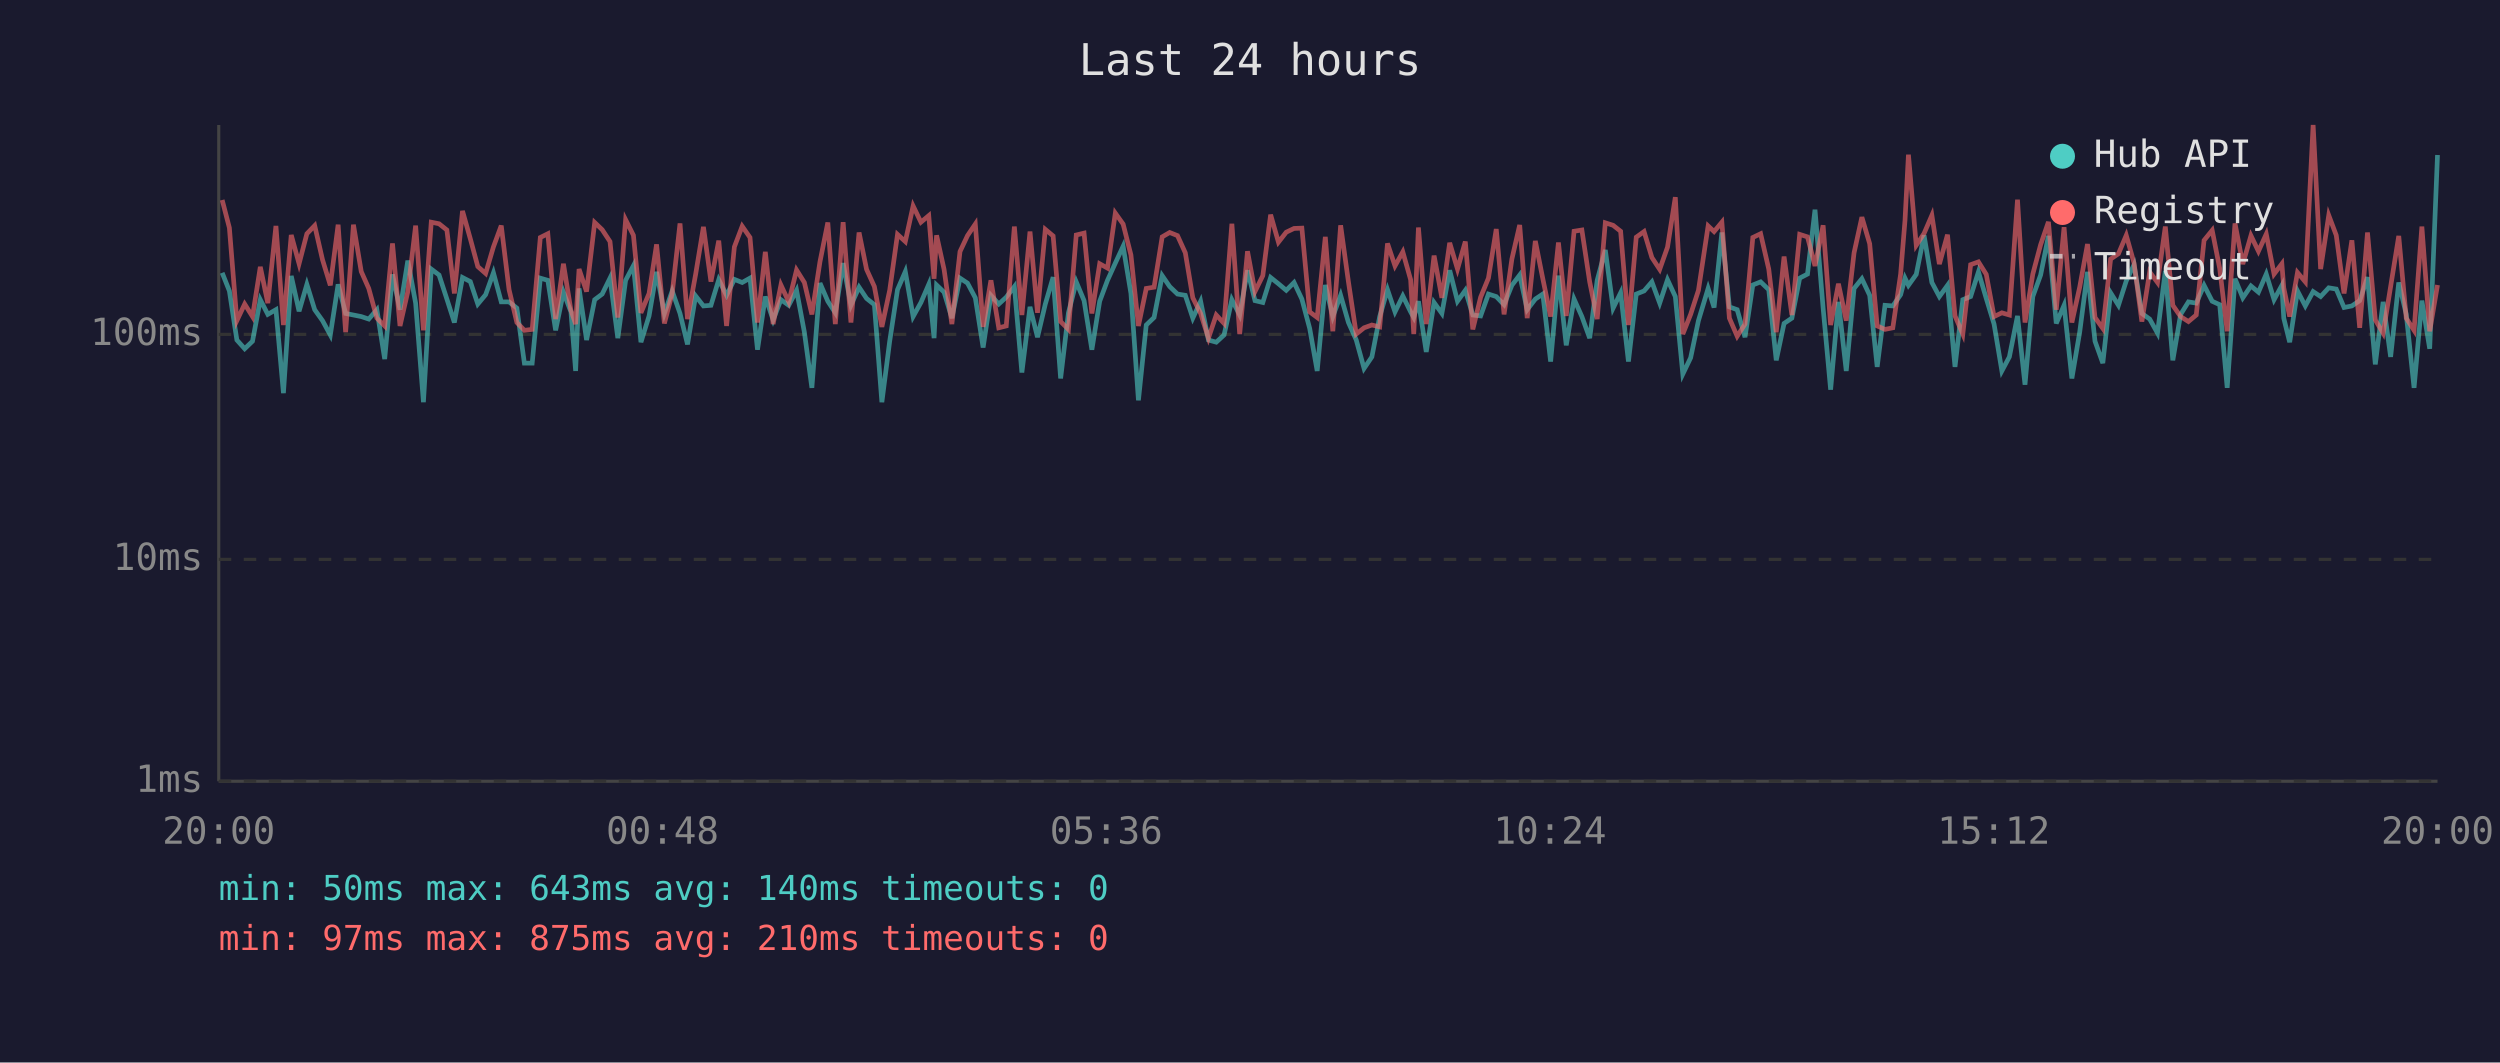
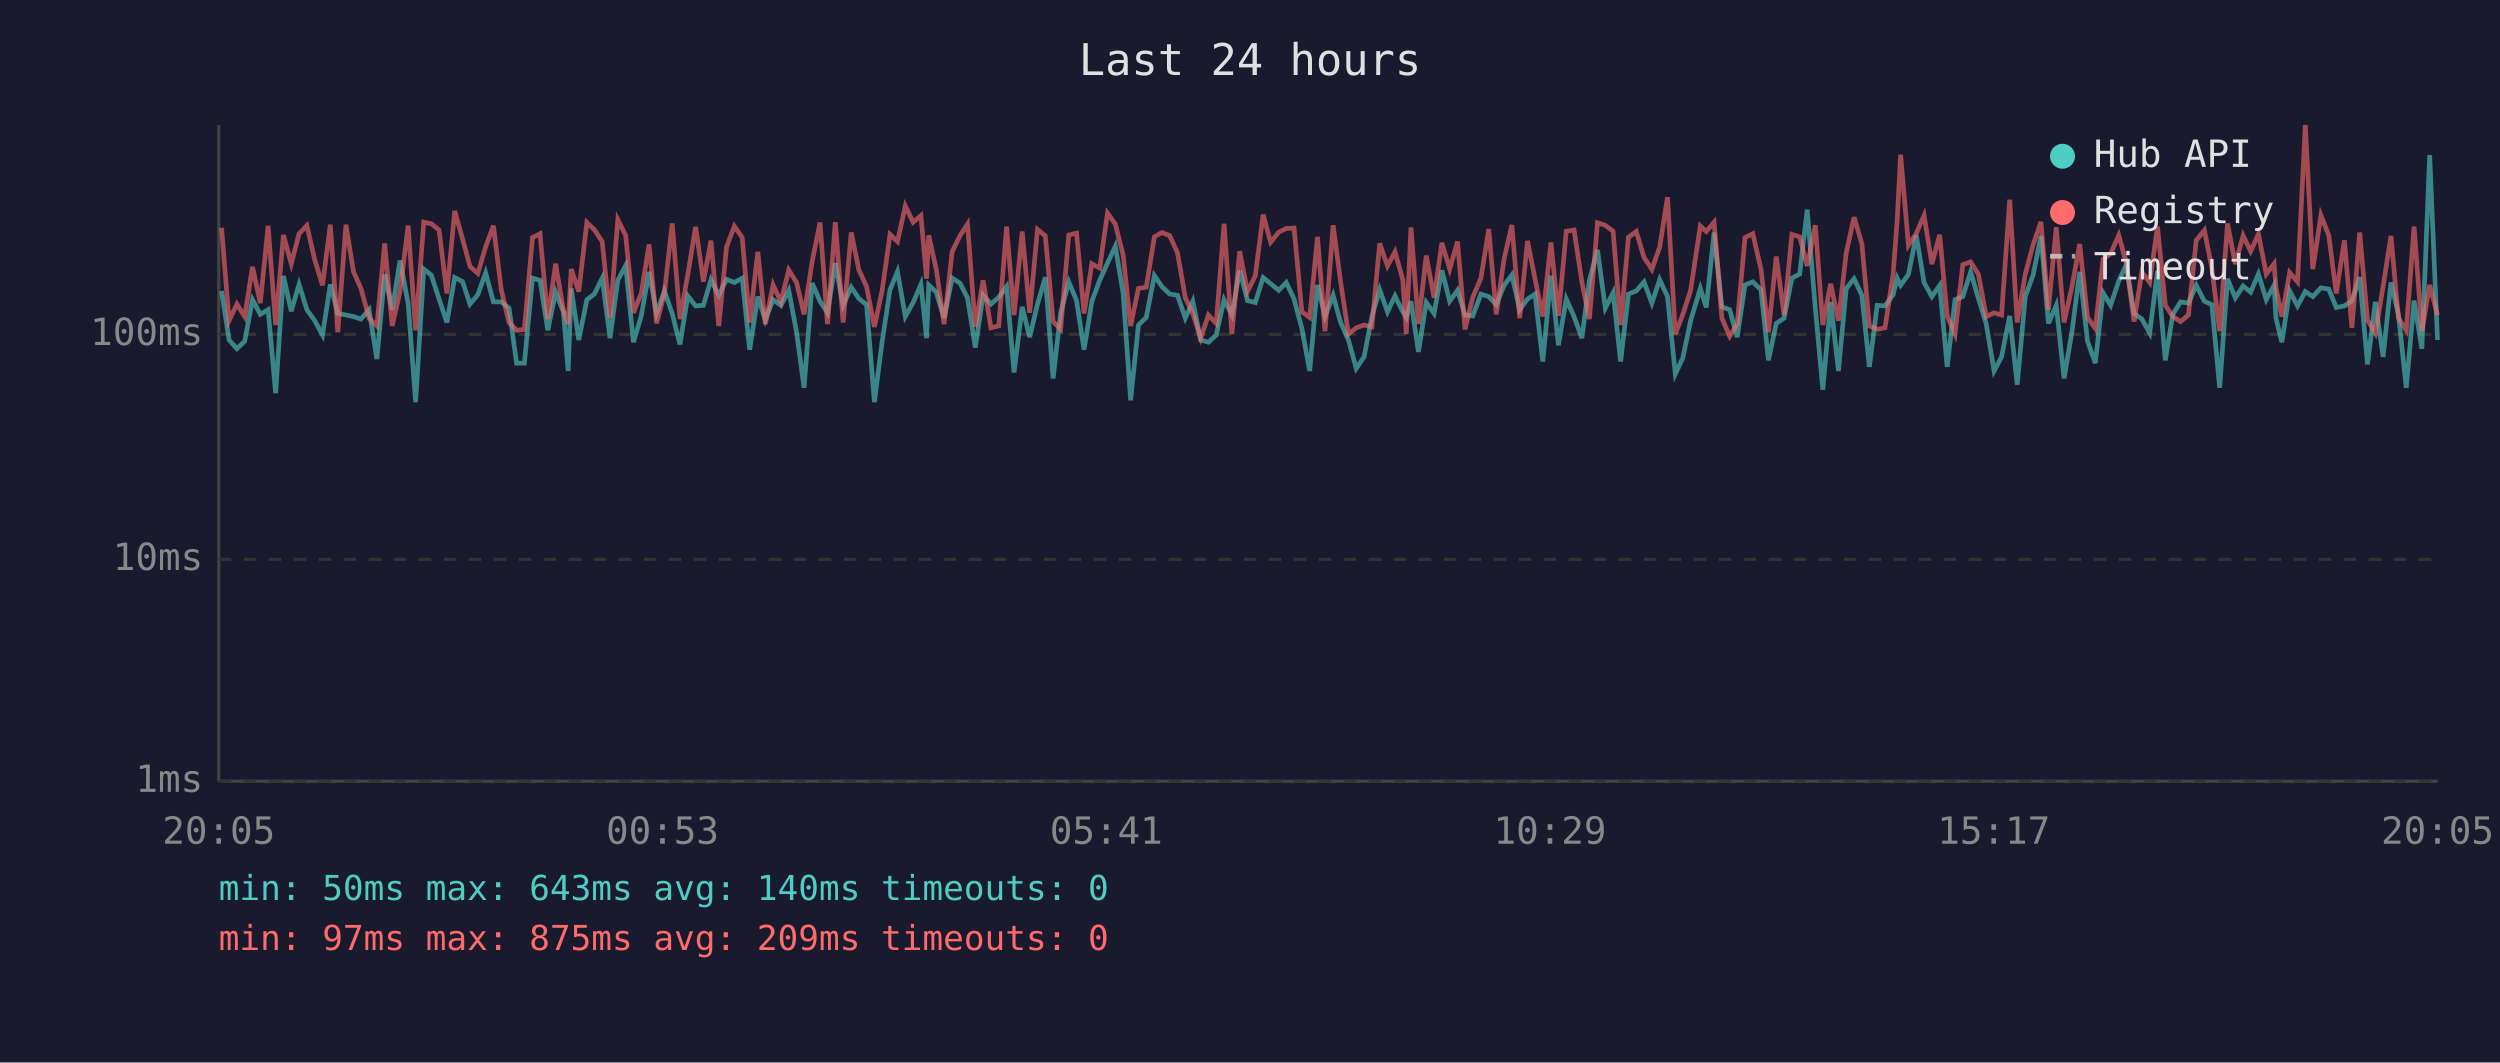
<svg xmlns="http://www.w3.org/2000/svg" viewBox="0 0 800 340" font-family="monospace" font-size="12">
  <rect width="800" height="340" fill="#1a1a2e" />
  <text x="400" y="24" fill="#e0e0e0" font-size="14" text-anchor="middle">Last 24 hours</text>
  <line x1="70" y1="40" x2="70" y2="250" stroke="#444" stroke-width="1" />
  <line x1="70" y1="250" x2="780" y2="250" stroke="#444" stroke-width="1" />
  <line x1="70" y1="250" x2="780" y2="250" stroke="#333" stroke-width="1" stroke-dasharray="4" />
  <text x="65" y="250" fill="#888" text-anchor="end" dominant-baseline="middle">1ms</text>
  <line x1="70" y1="179" x2="780" y2="179" stroke="#333" stroke-width="1" stroke-dasharray="4" />
  <text x="65" y="179" fill="#888" text-anchor="end" dominant-baseline="middle">10ms</text>
  <line x1="70" y1="107" x2="780" y2="107" stroke="#333" stroke-width="1" stroke-dasharray="4" />
  <text x="65" y="107" fill="#888" text-anchor="end" dominant-baseline="middle">100ms</text>
-   <text x="70" y="270" fill="#888" text-anchor="middle">20:00</text>
-   <text x="212" y="270" fill="#888" text-anchor="middle">00:48</text>
-   <text x="354" y="270" fill="#888" text-anchor="middle">05:36</text>
-   <text x="496" y="270" fill="#888" text-anchor="middle">10:24</text>
-   <text x="638" y="270" fill="#888" text-anchor="middle">15:12</text>
-   <text x="780" y="270" fill="#888" text-anchor="middle">20:00</text>
-   <polyline points="71.1,87.3 73.4,93.1 75.8,108.8 78.3,111.6 80.8,109.2 83.3,95.9 85.7,100.6 88.3,99.1 90.7,125.8 93.2,88.3 95.7,99.6 98.2,91.0 100.7,99.1 103.2,102.6 105.7,107.2 108.2,91.0 110.6,100.3 113.1,100.8 115.6,101.3 118.0,102.1 120.6,99.1 123.1,114.9 125.6,87.8 128.0,99.1 130.5,83.4 133.0,97.0 135.5,128.7 138.0,86.1 140.5,88.0 143.0,95.7 145.4,103.2 148.0,88.8 150.5,90.1 152.9,97.3 155.4,94.3 157.9,87.3 160.4,96.6 162.9,96.6 165.4,98.6 167.8,116.2 170.3,116.2 172.9,89.0 175.3,89.7 177.8,105.7 180.3,93.5 182.7,99.8 184.2,118.7 185.3,92.3 187.7,108.8 190.3,95.9 192.7,94.1 195.2,89.0 197.7,108.2 200.2,89.7 202.7,85.0 205.1,109.5 207.7,101.1 210.1,87.0 212.6,100.3 215.1,93.1 217.6,100.3 220.0,110.2 222.6,94.7 225.1,97.9 227.5,97.7 230.0,89.5 232.5,94.5 235.0,89.4 237.5,90.4 240.0,89.0 242.4,111.9 244.9,94.9 247.4,102.4 249.9,95.9 252.4,97.7 254.9,92.9 257.4,106.3 259.8,124.1 262.4,90.6 264.9,96.4 267.3,100.1 269.8,84.2 272.3,97.7 274.9,91.9 277.3,95.5 279.8,97.5 282.2,128.7 284.7,109.2 287.2,92.7 289.7,86.9 292.2,101.3 294.7,96.8 297.2,91.0 298.9,108.2 299.7,91.2 302.1,93.5 304.6,101.8 307.2,89.0 309.6,90.6 312.1,95.3 314.6,111.2 317.1,94.5 319.6,97.3 322.0,95.1 324.6,91.7 327.0,119.2 329.6,98.2 332.0,107.9 334.5,97.3 337.0,88.7 339.4,121.1 341.9,100.1 344.4,90.2 346.9,96.2 349.4,111.9 351.9,96.4 354.4,89.7 356.9,84.2 359.4,78.8 361.9,93.9 364.3,128.1 366.8,104.0 369.3,101.6 371.9,88.2 374.3,91.7 376.8,94.1 379.3,94.5 381.7,101.8 384.2,96.4 386.7,108.8 389.2,109.5 391.7,107.2 394.2,95.9 396.7,100.8 399.2,86.5 401.6,96.2 404.1,96.8 406.6,88.8 409.1,90.8 411.6,92.9 414.1,90.4 416.6,95.7 419.1,105.1 421.5,118.7 424.1,91.2 426.5,101.3 429.0,94.5 431.5,103.2 434.0,108.8 436.5,117.9 439.0,114.2 441.5,101.3 444.0,92.7 446.4,99.8 448.9,94.7 451.4,99.8 452.4,101.6 453.9,96.4 456.4,112.6 458.9,96.8 461.4,100.3 463.9,86.5 466.4,96.4 468.9,92.9 471.3,100.8 473.8,101.1 476.3,94.1 478.8,94.9 481.3,97.5 483.8,91.3 486.3,88.0 488.7,99.1 491.3,95.7 493.7,94.1 496.2,115.7 498.7,88.2 501.2,110.5 503.7,95.7 506.2,101.3 508.7,108.2 511.1,89.7 513.7,80.0 516.2,98.6 518.6,93.7 521.1,115.7 523.6,94.1 526.1,93.1 528.6,90.2 531.1,97.0 533.6,89.5 536.1,94.9 538.5,119.7 541.0,114.5 543.5,102.6 546.6,92.3 548.5,98.4 551.0,74.4 553.4,98.2 555.9,99.1 558.4,107.9 560.9,91.2 563.4,90.2 566.0,92.7 568.4,115.3 570.9,103.5 573.4,101.8 575.9,89.0 578.4,87.7 580.8,67.1 583.4,98.6 585.8,124.7 588.3,96.6 590.8,118.7 593.3,92.3 595.8,89.2 598.3,94.5 600.7,117.4 603.2,97.7 605.7,97.9 608.2,94.3 609.6,89.0 610.7,91.3 613.2,87.8 615.7,75.3 618.2,90.4 620.6,94.9 623.2,91.3 625.6,117.4 628.1,95.9 630.6,94.9 633.1,87.0 635.6,95.5 638.1,103.7 640.6,118.7 643.0,114.2 645.6,101.1 648.0,123.1 650.5,94.9 653.0,88.0 655.5,75.5 658.0,103.5 660.5,97.7 663.0,121.1 665.5,106.3 668.0,87.0 670.4,109.2 672.9,116.2 675.4,93.7 677.9,97.7 680.4,89.9 682.9,84.7 685.4,100.3 687.9,102.1 690.4,106.6 692.9,86.7 695.3,115.3 697.8,100.6 700.3,96.6 702.8,97.0 705.3,91.3 707.9,96.4 710.3,97.5 712.7,124.1 715.2,89.2 717.7,95.3 720.3,91.5 722.7,93.5 725.2,87.7 727.7,95.9 730.2,91.3 730.8,101.8 732.7,109.5 735.2,93.1 737.7,97.9 740.2,93.3 742.6,94.9 745.2,92.1 747.6,92.5 750.1,98.4 752.6,97.9 755.1,96.2 757.6,88.7 760.1,116.6 762.6,96.6 765.0,114.2 767.6,90.4 770.0,100.6 772.5,124.1 775.0,96.2 777.5,111.6 780.0,49.6" fill="none" stroke="#4ecdc4" stroke-width="1.5" opacity="0.6" />
-   <polyline points="71.1,64.0 73.4,72.9 75.8,102.6 78.3,97.3 80.8,101.3 83.3,85.4 85.7,97.0 88.3,72.3 90.7,104.0 93.2,75.2 95.7,84.4 98.2,74.8 100.7,72.2 103.2,83.1 105.7,91.3 108.2,71.9 110.6,106.3 113.1,71.9 115.6,86.9 118.0,92.3 120.6,101.8 123.1,104.3 125.6,77.9 128.0,104.3 130.5,93.3 133.0,72.2 135.5,105.7 138.0,71.1 140.5,71.6 143.0,73.6 145.4,93.9 148.0,67.5 150.5,76.4 152.9,85.3 155.4,87.5 157.9,79.0 160.4,72.2 162.9,92.7 165.4,103.2 167.8,105.7 170.3,105.4 172.9,76.0 175.3,74.8 177.8,102.1 180.3,84.4 182.7,99.3 184.2,103.7 185.3,86.1 187.7,93.3 190.3,71.2 192.7,73.5 195.2,77.3 197.7,101.6 200.2,70.3 202.7,75.3 205.1,100.1 207.7,93.9 210.1,78.2 212.6,103.5 215.1,93.9 217.6,71.5 220.0,102.1 222.6,87.8 225.1,72.6 227.5,90.1 230.0,77.0 232.5,104.3 235.0,79.0 237.5,72.4 240.0,76.0 242.4,103.2 244.9,80.6 247.4,103.7 249.9,91.2 252.4,96.6 254.9,86.4 257.4,90.4 259.8,100.6 262.4,83.7 264.9,71.2 267.3,103.7 269.8,71.1 272.3,103.2 274.9,74.4 277.3,86.2 279.8,91.7 282.2,104.6 284.7,92.9 287.2,75.0 289.7,77.3 292.2,65.9 294.7,71.1 297.2,69.0 298.9,89.2 299.7,75.3 302.1,86.2 304.6,103.7 307.2,80.5 309.6,75.4 312.1,71.7 314.6,104.6 317.1,89.7 319.6,104.9 322.0,104.3 324.6,72.5 327.0,100.8 329.6,74.1 332.0,100.1 334.5,73.4 337.0,75.5 339.4,102.9 341.9,105.4 344.4,75.2 346.9,74.6 349.4,100.3 351.9,84.4 354.4,85.8 356.9,68.2 359.4,71.7 361.9,81.6 364.3,104.3 366.8,92.3 369.3,91.9 371.9,75.8 374.3,74.4 376.8,75.4 379.3,80.9 381.7,95.3 384.2,100.3 386.7,108.2 389.2,100.8 391.7,103.5 394.2,71.6 396.7,106.9 399.2,80.4 401.6,93.3 404.1,88.2 406.6,68.7 409.1,77.5 411.6,74.3 414.1,73.1 416.6,73.0 419.1,99.8 421.5,101.6 424.1,75.8 426.5,106.0 429.0,72.1 431.5,90.2 434.0,106.9 436.5,104.9 439.0,104.0 441.5,104.6 444.0,77.9 446.4,85.1 448.9,80.6 451.4,89.5 452.4,106.9 453.9,72.8 456.4,103.7 458.9,81.8 461.4,95.3 463.9,77.7 466.4,86.1 468.9,77.3 471.3,105.4 473.8,95.1 476.3,89.0 478.8,73.3 481.3,100.6 483.8,82.9 486.3,72.0 488.7,101.8 491.3,77.1 493.7,89.2 496.2,101.3 498.7,77.6 501.2,101.1 503.7,74.0 506.2,73.6 508.7,90.2 511.1,102.1 513.7,71.3 516.2,72.1 518.6,74.0 521.1,104.0 523.6,75.9 526.1,74.1 528.6,82.4 531.1,86.2 533.6,79.1 536.1,63.1 538.5,106.9 541.0,100.6 543.5,92.9 546.6,72.3 548.5,74.1 551.0,71.1 553.4,101.8 555.9,107.6 558.4,103.7 560.9,76.0 563.4,74.8 566.0,86.1 568.4,106.3 570.9,82.1 573.4,100.8 575.9,75.0 578.4,75.8 580.8,85.1 583.4,72.1 585.8,104.0 588.3,90.8 590.8,102.6 593.3,80.9 595.8,69.5 598.3,78.0 600.7,104.3 603.2,105.4 605.7,104.9 608.2,87.7 609.6,70.5 610.7,49.5 613.2,78.5 615.7,74.7 618.2,68.9 620.6,84.5 623.2,75.1 625.6,101.1 628.1,106.9 630.6,84.7 633.1,83.8 635.6,87.8 638.1,101.3 640.6,100.1 643.0,100.8 645.6,63.9 648.0,103.2 650.5,87.7 653.0,78.3 655.5,71.0 658.0,99.1 660.5,72.7 663.0,103.2 665.5,91.9 668.0,78.1 670.4,101.6 672.9,105.1 675.4,82.9 677.9,81.2 680.4,75.3 682.9,84.2 685.4,102.9 687.9,87.0 690.4,90.4 692.9,72.5 695.3,97.7 697.8,101.3 700.3,102.9 702.8,100.8 705.3,76.9 707.9,73.7 710.3,85.9 712.7,106.0 715.2,71.5 717.7,84.5 720.3,75.4 722.7,80.4 725.2,74.9 727.7,87.7 730.2,84.4 730.8,92.1 732.7,101.3 735.2,87.2 737.7,90.2 740.2,40.0 742.6,86.1 745.2,68.9 747.6,75.3 750.1,93.9 752.6,76.9 755.1,104.9 757.6,74.4 760.1,102.4 762.6,106.6 765.0,91.7 767.6,75.5 770.0,101.8 772.5,105.7 775.0,72.5 777.5,106.0 780.0,91.2" fill="none" stroke="#ff6b6b" stroke-width="1.5" opacity="0.6" />
+   <text x="70" y="270" fill="#888" text-anchor="middle">20:05</text>
+   <text x="212" y="270" fill="#888" text-anchor="middle">00:53</text>
+   <text x="354" y="270" fill="#888" text-anchor="middle">05:41</text>
+   <text x="496" y="270" fill="#888" text-anchor="middle">10:29</text>
+   <text x="638" y="270" fill="#888" text-anchor="middle">15:17</text>
+   <text x="780" y="270" fill="#888" text-anchor="middle">20:05</text>
+   <polyline points="70.9,93.1 73.3,108.8 75.8,111.6 78.3,109.2 80.8,95.9 83.3,100.6 85.8,99.1 88.2,125.8 90.7,88.3 93.2,99.6 95.7,91.0 98.2,99.1 100.7,102.6 103.2,107.2 105.7,91.0 108.1,100.3 110.7,100.8 113.1,101.3 115.5,102.1 118.1,99.1 120.6,114.9 123.1,87.8 125.5,99.1 128.0,83.4 130.6,97.0 133.0,128.7 135.6,86.1 138.0,88.0 140.5,95.7 143.0,103.2 145.5,88.8 148.0,90.1 150.4,97.3 152.9,94.3 155.4,87.3 157.9,96.6 160.4,96.6 162.9,98.6 165.3,116.2 167.8,116.2 170.4,89.0 172.8,89.7 175.3,105.7 177.8,93.5 180.3,99.8 181.8,118.7 182.8,92.3 185.2,108.8 187.8,95.9 190.2,94.1 192.7,89.0 195.2,108.2 197.7,89.7 200.2,85.0 202.7,109.5 205.2,101.1 207.7,87.0 210.1,100.3 212.6,93.1 215.1,100.3 217.6,110.2 220.1,94.7 222.6,97.9 225.1,97.7 227.5,89.5 230.0,94.5 232.5,89.4 235.0,90.4 237.5,89.0 239.9,111.9 242.5,94.9 244.9,102.4 247.4,95.9 249.9,97.7 252.4,92.9 254.9,106.3 257.3,124.1 259.9,90.6 262.4,96.4 264.8,100.1 267.3,84.2 269.8,97.7 272.4,91.9 274.8,95.5 277.3,97.5 279.8,128.7 282.3,109.2 284.8,92.7 287.2,86.9 289.7,101.3 292.2,96.8 294.7,91.0 296.5,108.2 297.2,91.2 299.6,93.5 302.1,101.8 304.7,89.0 307.2,90.6 309.6,95.3 312.1,111.2 314.6,94.5 317.1,97.3 319.6,95.1 322.1,91.7 324.5,119.2 327.1,98.2 329.5,107.9 332.0,97.3 334.5,88.7 337.0,121.1 339.4,100.1 342.0,90.2 344.5,96.2 346.9,111.9 349.4,96.4 351.9,89.7 354.4,84.2 356.9,78.8 359.4,93.9 361.8,128.1 364.3,104.0 366.8,101.6 369.4,88.2 371.8,91.7 374.3,94.1 376.8,94.5 379.3,101.8 381.7,96.4 384.2,108.8 386.7,109.5 389.2,107.2 391.7,95.9 394.2,100.8 396.7,86.5 399.2,96.2 401.7,96.8 404.2,88.8 406.6,90.8 409.2,92.9 411.6,90.4 414.1,95.7 416.6,105.1 419.1,118.7 421.6,91.2 424.0,101.3 426.6,94.5 429.0,103.2 431.5,108.8 434.0,117.9 436.5,114.2 439.0,101.3 441.5,92.7 444.0,99.8 446.4,94.7 448.9,99.8 450.0,101.6 451.5,96.4 453.9,112.6 456.4,96.8 458.9,100.3 461.4,86.5 463.9,96.4 466.4,92.9 468.8,100.8 471.3,101.1 473.9,94.1 476.4,94.9 478.8,97.5 481.3,91.3 483.8,88.0 486.3,99.1 488.8,95.7 491.2,94.1 493.7,115.7 496.3,88.2 498.7,110.5 501.2,95.7 503.7,101.3 506.2,108.2 508.6,89.7 511.2,80.0 513.7,98.6 516.2,93.7 518.6,115.7 521.1,94.1 523.6,93.1 526.1,90.2 528.6,97.0 531.1,89.5 533.6,94.9 536.1,119.7 538.5,114.5 541.0,102.6 544.1,92.3 546.0,98.4 548.5,74.4 551.0,98.2 553.5,99.1 555.9,107.9 558.4,91.2 560.9,90.2 563.5,92.7 565.9,115.3 568.4,103.5 570.9,101.8 573.4,89.0 575.9,87.7 578.3,67.1 580.9,98.6 583.3,124.7 585.8,96.6 588.3,118.7 590.8,92.3 593.3,89.2 595.8,94.5 598.2,117.4 600.7,97.7 603.2,97.9 605.8,94.3 607.1,89.0 608.2,91.3 610.7,87.8 613.2,75.3 615.7,90.4 618.2,94.9 620.7,91.3 623.1,117.4 625.6,95.9 628.1,94.9 630.6,87.0 633.1,95.5 635.6,103.7 638.1,118.7 640.5,114.2 643.1,101.1 645.5,123.1 648.1,94.9 650.6,88.0 653.1,75.5 655.5,103.5 658.0,97.7 660.5,121.1 663.0,106.3 665.5,87.0 668.0,109.2 670.5,116.2 673.0,93.7 675.4,97.7 678.0,89.9 680.4,84.7 682.9,100.3 685.4,102.1 687.9,106.6 690.4,86.7 692.9,115.3 695.3,100.6 697.8,96.6 700.3,97.0 702.8,91.3 705.4,96.4 707.8,97.5 710.3,124.1 712.8,89.2 715.3,95.3 717.8,91.5 720.2,93.5 722.7,87.7 725.2,95.9 727.7,91.3 728.3,101.8 730.2,109.5 732.7,93.1 735.2,97.9 737.7,93.3 740.1,94.9 742.7,92.1 745.2,92.5 747.6,98.4 750.2,97.9 752.6,96.2 755.1,88.7 757.6,116.6 760.1,96.6 762.6,114.2 765.1,90.4 767.5,100.6 770.0,124.1 772.5,96.2 775.0,111.6 777.5,49.6 780.0,108.8" fill="none" stroke="#4ecdc4" stroke-width="1.5" opacity="0.6" />
+   <polyline points="70.9,72.9 73.3,102.6 75.8,97.3 78.3,101.3 80.8,85.4 83.3,97.0 85.8,72.3 88.2,104.0 90.7,75.2 93.2,84.4 95.7,74.8 98.2,72.2 100.7,83.1 103.2,91.3 105.7,71.9 108.1,106.3 110.7,71.9 113.1,86.9 115.5,92.3 118.1,101.8 120.6,104.3 123.1,77.9 125.5,104.3 128.0,93.3 130.6,72.2 133.0,105.7 135.6,71.1 138.0,71.6 140.5,73.6 143.0,93.9 145.5,67.5 148.0,76.4 150.4,85.3 152.9,87.5 155.4,79.0 157.9,72.2 160.4,92.7 162.9,103.2 165.3,105.7 167.8,105.4 170.4,76.0 172.8,74.8 175.3,102.1 177.8,84.4 180.3,99.3 181.8,103.7 182.8,86.1 185.2,93.3 187.8,71.2 190.2,73.5 192.7,77.3 195.2,101.6 197.7,70.3 200.2,75.3 202.7,100.1 205.2,93.9 207.7,78.2 210.1,103.5 212.6,93.9 215.1,71.5 217.6,102.1 220.1,87.8 222.6,72.6 225.1,90.1 227.5,77.0 230.0,104.3 232.5,79.0 235.0,72.4 237.5,76.0 239.9,103.2 242.5,80.6 244.9,103.7 247.4,91.2 249.9,96.6 252.4,86.4 254.9,90.4 257.3,100.6 259.9,83.7 262.4,71.2 264.8,103.7 267.3,71.1 269.8,103.2 272.4,74.4 274.8,86.2 277.3,91.7 279.8,104.6 282.3,92.9 284.8,75.0 287.2,77.3 289.7,65.9 292.2,71.1 294.7,69.0 296.5,89.2 297.2,75.3 299.6,86.2 302.1,103.7 304.7,80.5 307.2,75.4 309.6,71.7 312.1,104.6 314.6,89.7 317.1,104.9 319.6,104.3 322.1,72.5 324.5,100.8 327.1,74.1 329.5,100.1 332.0,73.4 334.5,75.5 337.0,102.9 339.4,105.4 342.0,75.2 344.5,74.6 346.9,100.3 349.4,84.4 351.9,85.8 354.4,68.2 356.9,71.7 359.4,81.6 361.8,104.3 364.3,92.3 366.8,91.9 369.4,75.8 371.8,74.4 374.3,75.4 376.8,80.9 379.3,95.3 381.7,100.3 384.2,108.2 386.7,100.8 389.2,103.5 391.7,71.6 394.2,106.9 396.7,80.4 399.2,93.3 401.7,88.2 404.2,68.7 406.6,77.5 409.2,74.3 411.6,73.1 414.1,73.0 416.6,99.8 419.1,101.6 421.6,75.8 424.0,106.0 426.6,72.1 429.0,90.2 431.5,106.9 434.0,104.9 436.5,104.0 439.0,104.6 441.5,77.9 444.0,85.1 446.4,80.6 448.9,89.5 450.0,106.9 451.5,72.8 453.9,103.7 456.4,81.8 458.9,95.3 461.4,77.7 463.9,86.1 466.4,77.3 468.8,105.4 471.3,95.1 473.9,89.0 476.4,73.3 478.8,100.6 481.3,82.9 483.8,72.0 486.3,101.8 488.8,77.1 491.2,89.2 493.7,101.3 496.3,77.6 498.7,101.1 501.2,74.0 503.7,73.6 506.2,90.2 508.6,102.1 511.2,71.3 513.7,72.1 516.2,74.0 518.6,104.0 521.1,75.9 523.6,74.1 526.1,82.4 528.6,86.2 531.1,79.1 533.6,63.1 536.1,106.9 538.5,100.6 541.0,92.9 544.1,72.3 546.0,74.1 548.5,71.1 551.0,101.8 553.5,107.6 555.9,103.7 558.4,76.0 560.9,74.8 563.5,86.1 565.9,106.3 568.4,82.1 570.9,100.8 573.4,75.0 575.9,75.8 578.3,85.1 580.9,72.1 583.3,104.0 585.8,90.8 588.3,102.6 590.8,80.9 593.3,69.5 595.8,78.0 598.2,104.3 600.7,105.4 603.2,104.9 605.8,87.7 607.1,70.5 608.2,49.5 610.7,78.5 613.2,74.7 615.7,68.9 618.2,84.5 620.7,75.1 623.1,101.1 625.6,106.9 628.1,84.7 630.6,83.8 633.1,87.8 635.6,101.3 638.1,100.1 640.5,100.8 643.1,63.9 645.5,103.2 648.1,87.7 650.6,78.3 653.1,71.0 655.5,99.1 658.0,72.7 660.5,103.2 663.0,91.9 665.5,78.1 668.0,101.6 670.5,105.1 673.0,82.9 675.4,81.2 678.0,75.3 680.4,84.2 682.9,102.9 685.4,87.0 687.9,90.4 690.4,72.5 692.9,97.7 695.3,101.3 697.8,102.9 700.3,100.8 702.8,76.9 705.4,73.7 707.8,85.9 710.3,106.0 712.8,71.5 715.3,84.5 717.8,75.4 720.2,80.4 722.7,74.9 725.2,87.7 727.7,84.4 728.3,92.1 730.2,101.3 732.7,87.2 735.2,90.2 737.7,40.0 740.1,86.1 742.7,68.9 745.2,75.3 747.6,93.9 750.2,76.9 752.6,104.9 755.1,74.4 757.6,102.4 760.1,106.6 762.6,91.7 765.1,75.5 767.5,101.8 770.0,105.7 772.5,72.5 775.0,106.0 777.5,91.2 780.0,100.8" fill="none" stroke="#ff6b6b" stroke-width="1.5" opacity="0.6" />
  <circle cx="660" cy="50" r="4" fill="#4ecdc4" />
  <text x="670" y="50" fill="#e0e0e0" dominant-baseline="middle">Hub API</text>
  <circle cx="660" cy="68" r="4" fill="#ff6b6b" />
  <text x="670" y="68" fill="#e0e0e0" dominant-baseline="middle">Registry</text>
  <line x1="656" y1="82" x2="664" y2="82" stroke="#e0e0e0" stroke-width="1.5" stroke-dasharray="4,3" opacity="0.7" />
  <text x="670" y="86" fill="#e0e0e0" dominant-baseline="middle">Timeout</text>
  <text x="70" y="288" fill="#4ecdc4" font-size="11">min: 50ms  max: 643ms  avg: 140ms  timeouts: 0</text>
-   <text x="70" y="304" fill="#ff6b6b" font-size="11">min: 97ms  max: 875ms  avg: 210ms  timeouts: 0</text>
+   <text x="70" y="304" fill="#ff6b6b" font-size="11">min: 97ms  max: 875ms  avg: 209ms  timeouts: 0</text>
</svg>
